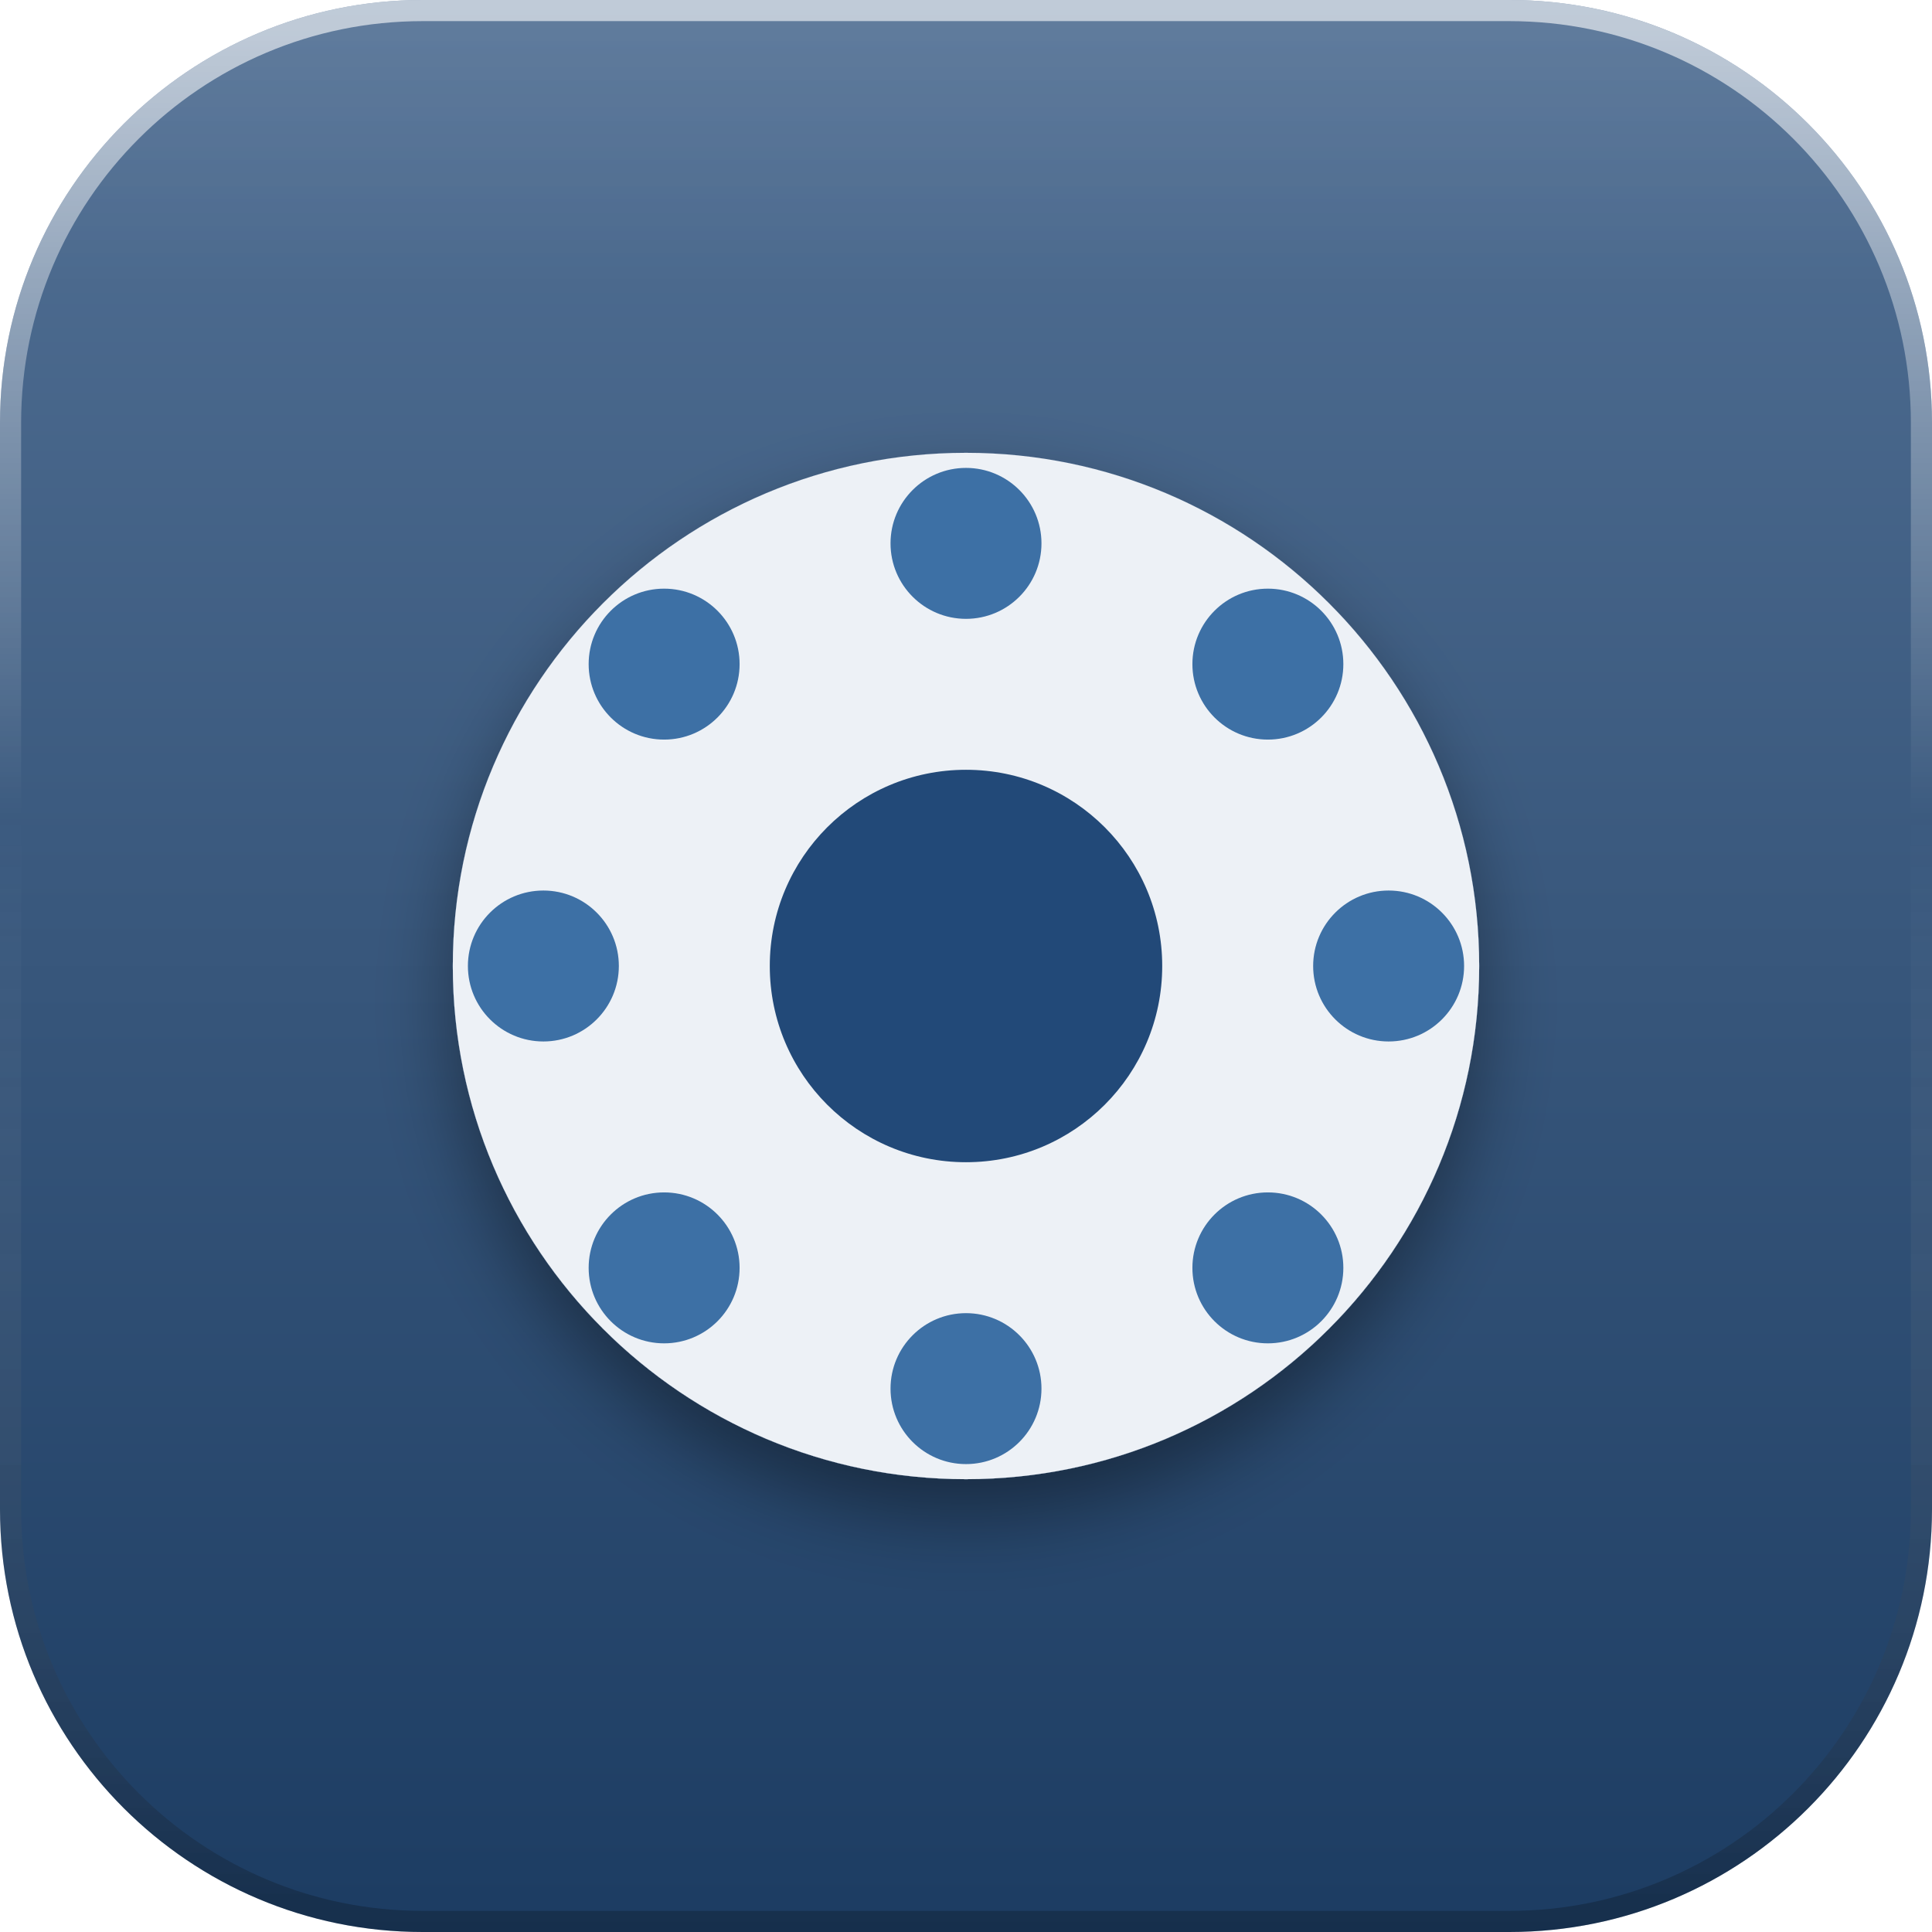
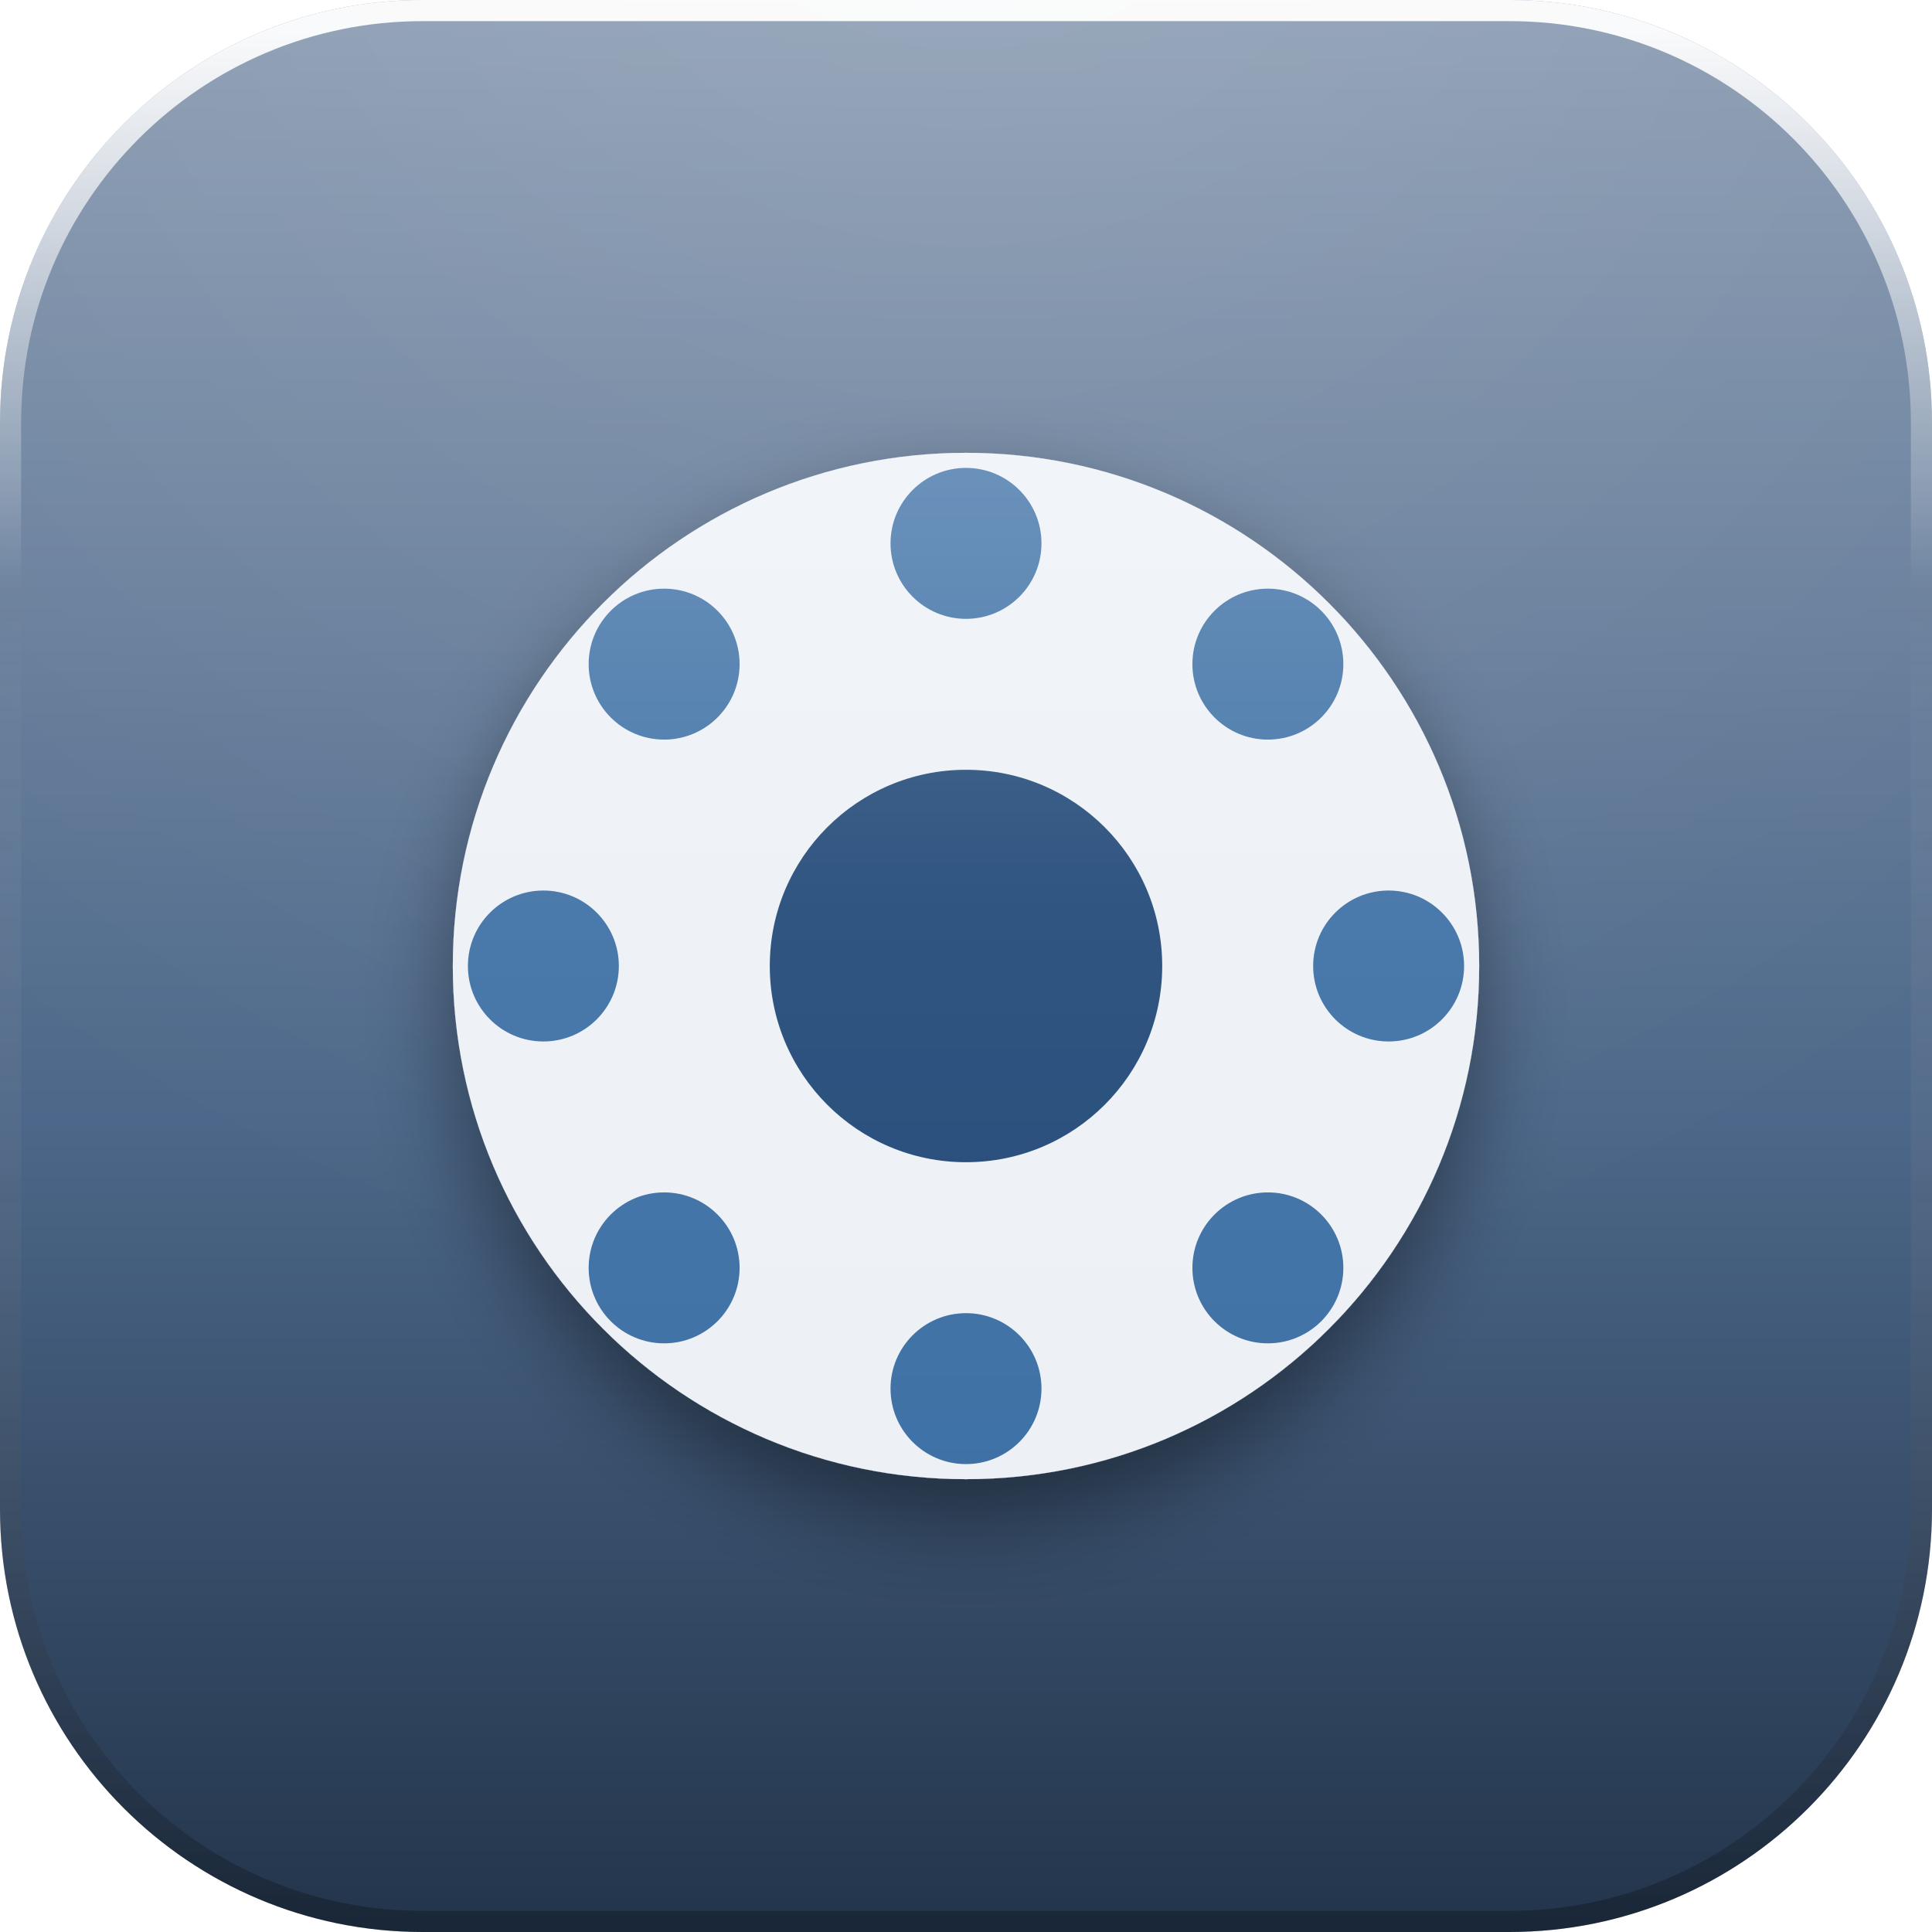
<svg xmlns="http://www.w3.org/2000/svg" width="128" height="128" viewBox="0 0 128 128">
  <defs>
    <linearGradient id="base" x1="0" y1="0" x2="0" y2="1">
-       <stop offset="0" stop-color="#537195" />
-       <stop offset="1" stop-color="#1C3C62" />
+       <stop offset="0" stop-color="#8C9DB3" />
+       <stop offset="0.58" stop-color="#4C6789" />
+       <stop offset="1" stop-color="#22344A" />
    </linearGradient>
-     <linearGradient id="gloss" x1="0" y1="0" x2="0" y2="1">
-       <stop offset="0" stop-color="#ffffff" stop-opacity="0.30" />
-       <stop offset="0.62" stop-color="#ffffff" stop-opacity="0" />
-     </linearGradient>
+     <radialGradient id="gloss" gradientUnits="userSpaceOnUse" cx="64" cy="-18" r="106">
+       <stop offset="0" stop-color="#ffffff" stop-opacity="0.14" />
+       <stop offset="0.5" stop-color="#ffffff" stop-opacity="0.06" />
+       <stop offset="1" stop-color="#ffffff" stop-opacity="0" />
+     </radialGradient>
    <linearGradient id="rim" x1="0" y1="0" x2="0" y2="1">
-       <stop offset="0" stop-color="#ffffff" stop-opacity="0.60" />
-       <stop offset="0.42" stop-color="#ffffff" stop-opacity="0" />
-       <stop offset="1" stop-color="#000000" stop-opacity="0.22" />
+       <stop offset="0" stop-color="#ffffff" stop-opacity="0.95" />
+       <stop offset="0.3" stop-color="#ffffff" stop-opacity="0" />
+       <stop offset="1" stop-color="#000000" stop-opacity="0.26" />
    </linearGradient>
    <linearGradient id="paper" x1="0" y1="0" x2="0" y2="1">
      <stop offset="0" stop-color="#ffffff" />
      <stop offset="1" stop-color="#E9E2DC" />
    </linearGradient>
+     <linearGradient id="lift" gradientUnits="userSpaceOnUse" x1="0" y1="16" x2="0" y2="102">
+       <stop offset="0" stop-color="#ffffff" stop-opacity="0.32" />
+       <stop offset="0.5" stop-color="#ffffff" stop-opacity="0.07" />
+       <stop offset="1" stop-color="#ffffff" stop-opacity="0" />
+     </linearGradient>
    <filter id="drop" x="-40%" y="-40%" width="180%" height="190%">
-       <feDropShadow dx="0" dy="2.4" stdDeviation="2.6" flood-color="#000000" flood-opacity="0.40" />
+       <feDropShadow dx="0" dy="2.6" stdDeviation="2.9" flood-color="#000000" flood-opacity="0.42" />
+     </filter>
+     <filter id="flat" x="-20%" y="-20%" width="140%" height="140%" color-interpolation-filters="sRGB">
+       <feColorMatrix type="matrix" values="0 0 0 0 1  0 0 0 0 1  0 0 0 0 1  0 0 0 1 0" />
    </filter>
    <clipPath id="tile">
      <rect x="0" y="0" width="128" height="128" rx="28" />
    </clipPath>
+     <g id="glyph">
+       <g>
+         <circle cx="64" cy="64" r="34" fill="#EDF1F6" />
+         <circle cx="64" cy="64" r="13" fill="#234A78" />
+         <g fill="#3C6FA5">
+           <circle cx="64" cy="36" r="5" />
+           <circle cx="84" cy="44" r="5" />
+           <circle cx="92" cy="64" r="5" />
+           <circle cx="84" cy="84" r="5" />
+           <circle cx="64" cy="92" r="5" />
+           <circle cx="44" cy="84" r="5" />
+           <circle cx="36" cy="64" r="5" />
+           <circle cx="44" cy="44" r="5" />
+         </g>
+       </g>
+     </g>
+     <mask id="gmask" maskUnits="userSpaceOnUse" x="0" y="0" width="128" height="128">
+       <use href="#glyph" filter="url(#flat)" />
+     </mask>
  </defs>
  <rect x="0" y="0" width="128" height="128" rx="28" fill="url(#base)" />
  <g clip-path="url(#tile)">
-     <ellipse cx="64" cy="6" rx="86" ry="54" fill="url(#gloss)" />
-     <g filter="url(#drop)">
-       <circle cx="64" cy="64" r="34" fill="#EDF1F6" />
-       <circle cx="64" cy="64" r="13" fill="#234A78" />
-       <g fill="#3C6FA5">
-         <circle cx="64" cy="36" r="5" />
-         <circle cx="84" cy="44" r="5" />
-         <circle cx="92" cy="64" r="5" />
-         <circle cx="84" cy="84" r="5" />
-         <circle cx="64" cy="92" r="5" />
-         <circle cx="44" cy="84" r="5" />
-         <circle cx="36" cy="64" r="5" />
-         <circle cx="44" cy="44" r="5" />
-       </g>
-     </g>
+     <rect x="0" y="0" width="128" height="128" fill="url(#gloss)" />
+     <use href="#glyph" filter="url(#drop)" />
+     <rect x="0" y="0" width="128" height="128" fill="url(#lift)" mask="url(#gmask)" />
  </g>
  <rect x="0.7" y="0.7" width="126.6" height="126.6" rx="27.3" fill="none" stroke="url(#rim)" stroke-width="1.4" />
</svg>
